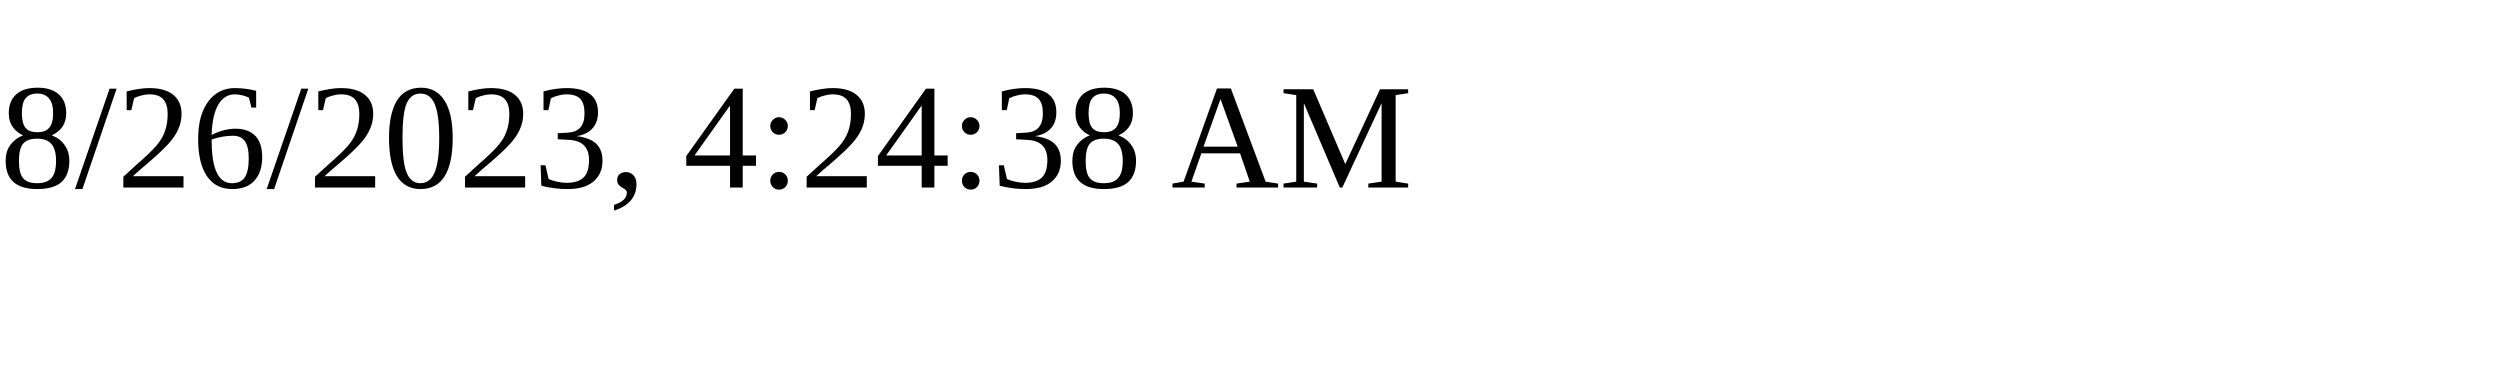
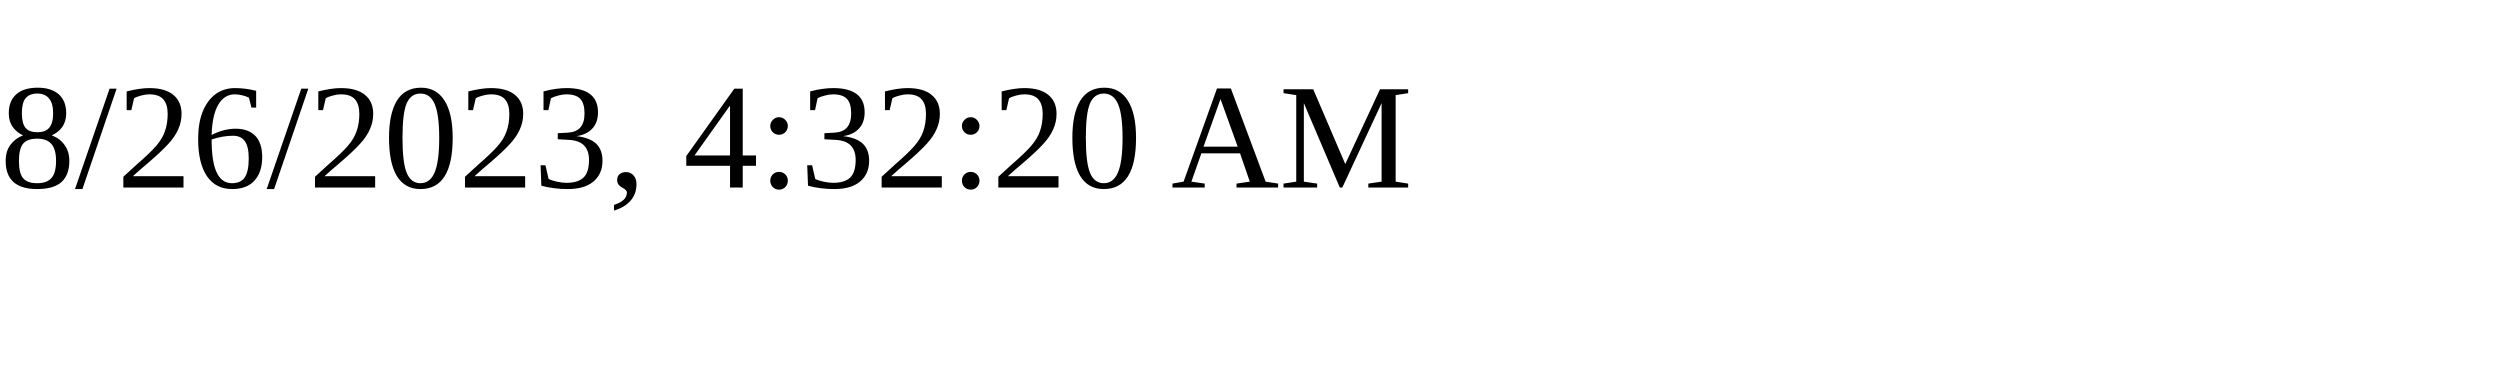
<svg xmlns="http://www.w3.org/2000/svg" height="30" width="200">
-   <text x="0" y="15">8/26/2023, 4:24:38 AM</text>
+   <text x="0" y="15">8/26/2023, 4:32:20 AM</text>
</svg>
